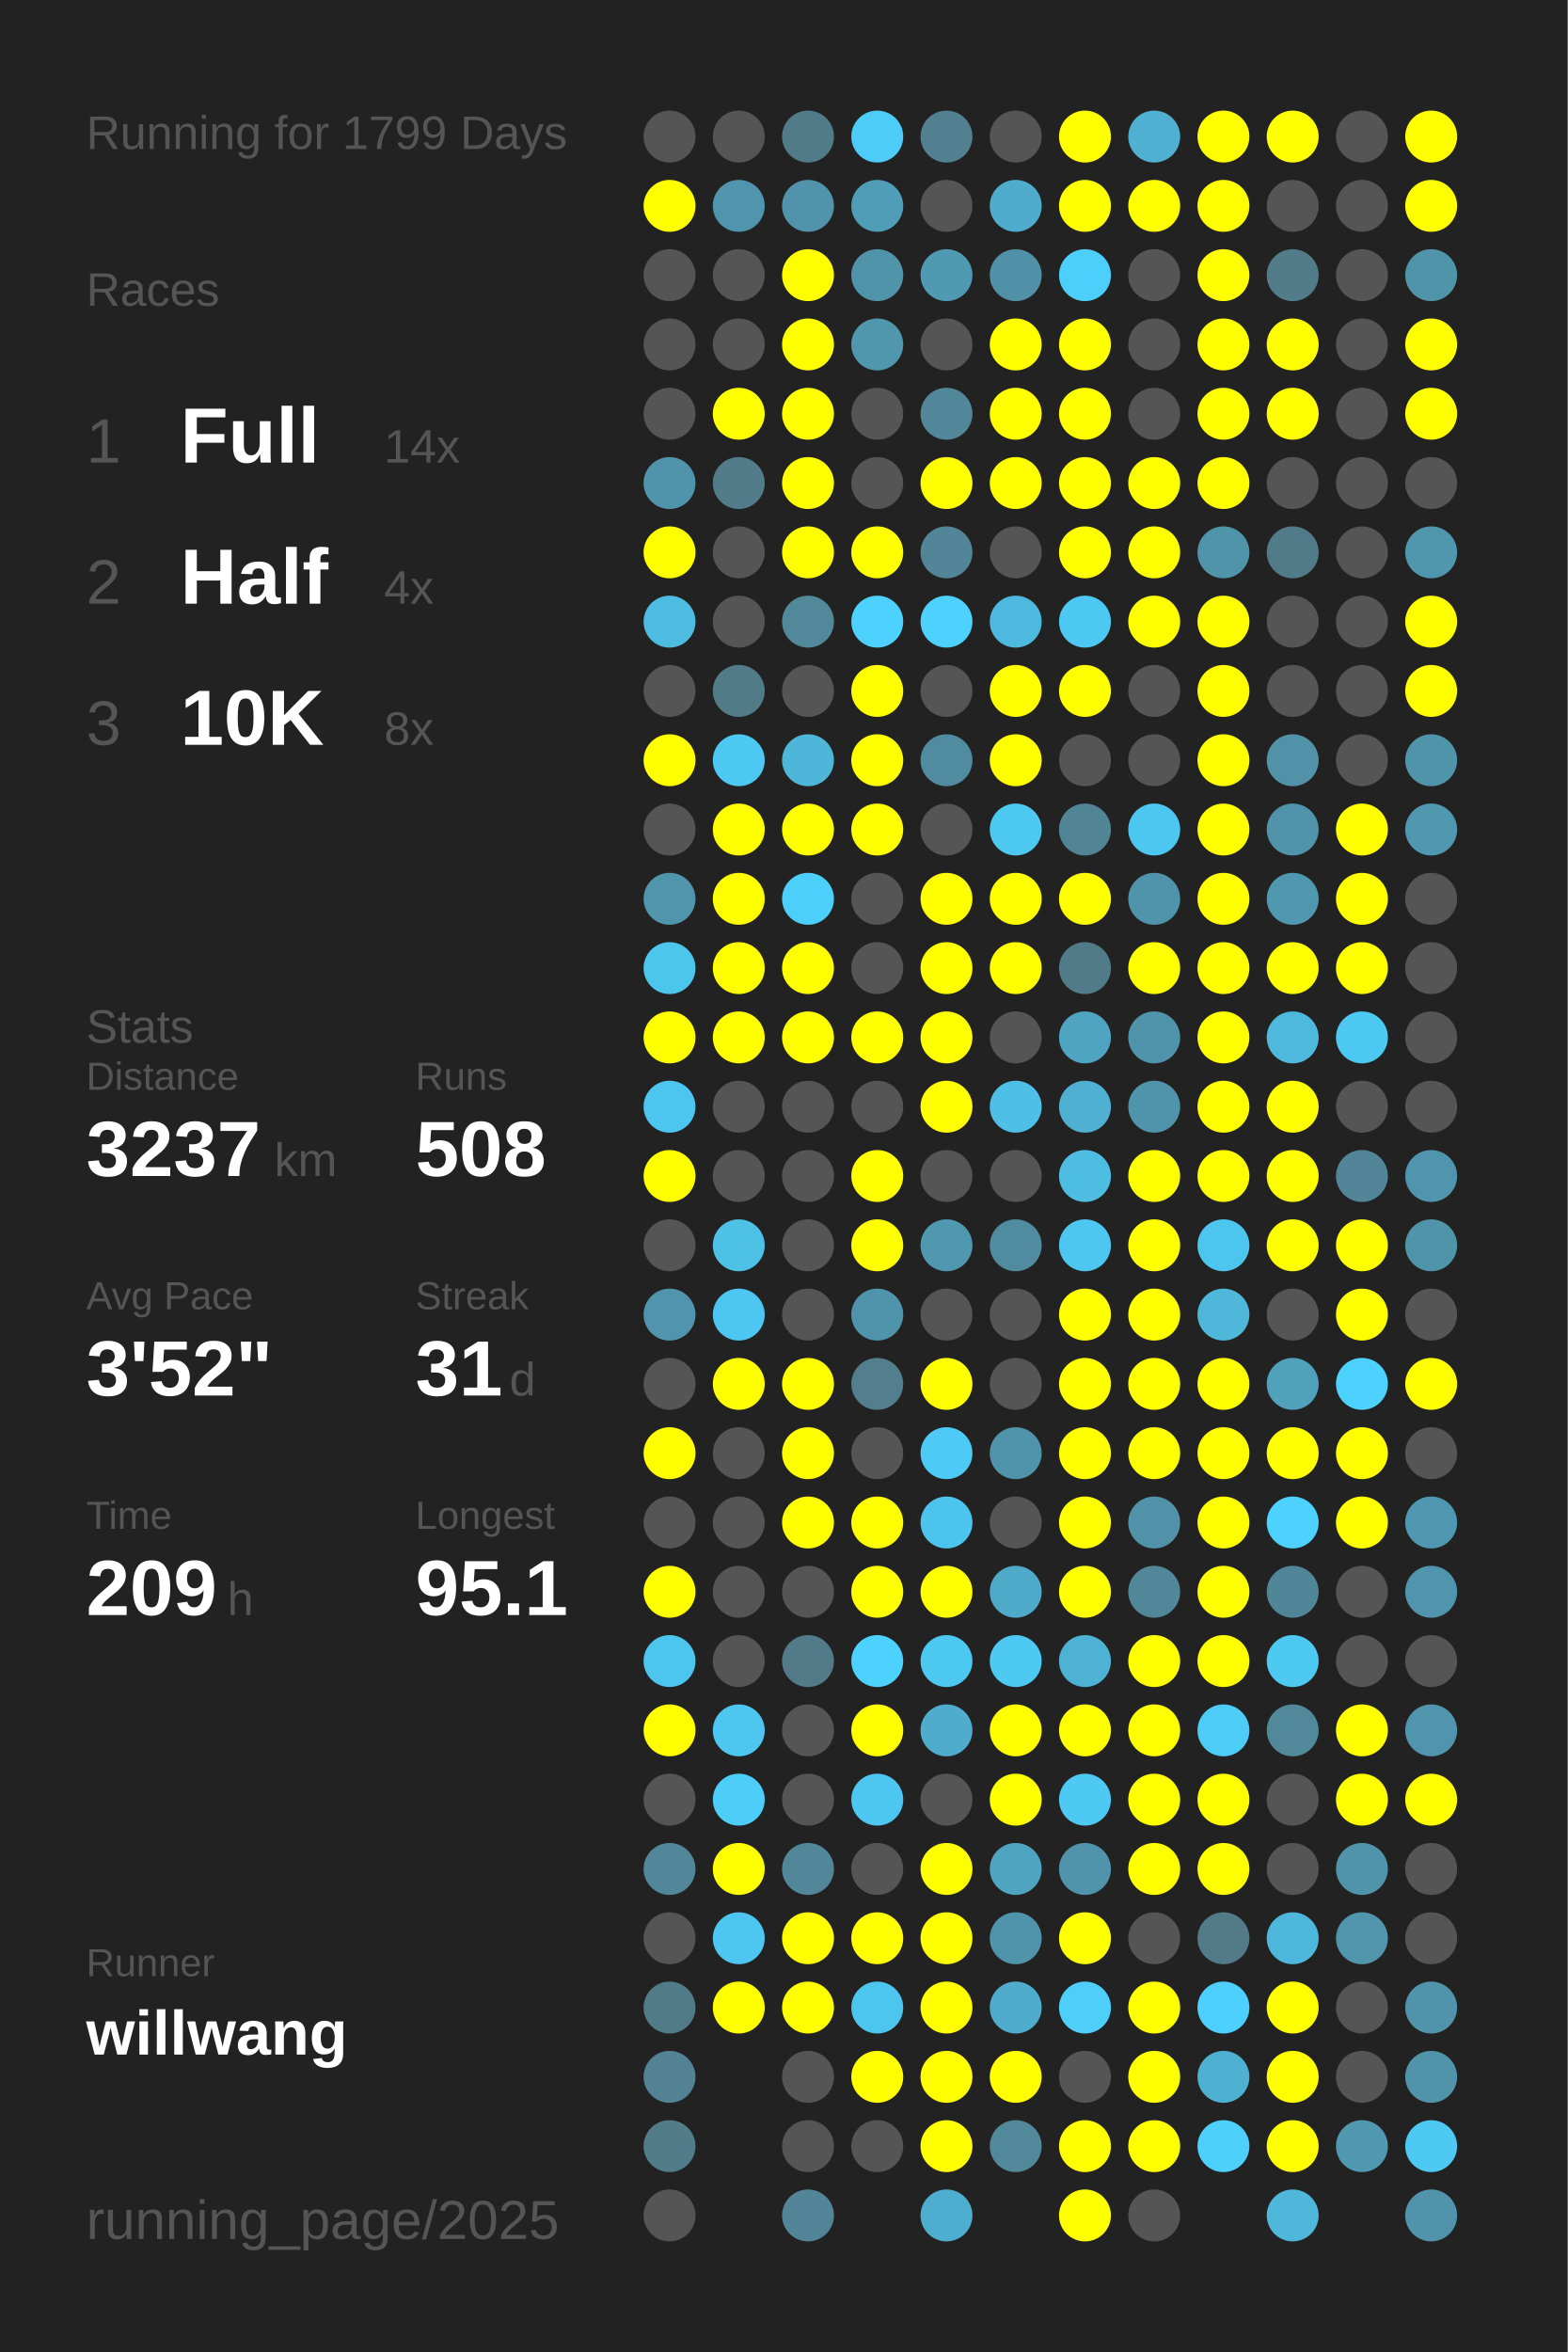
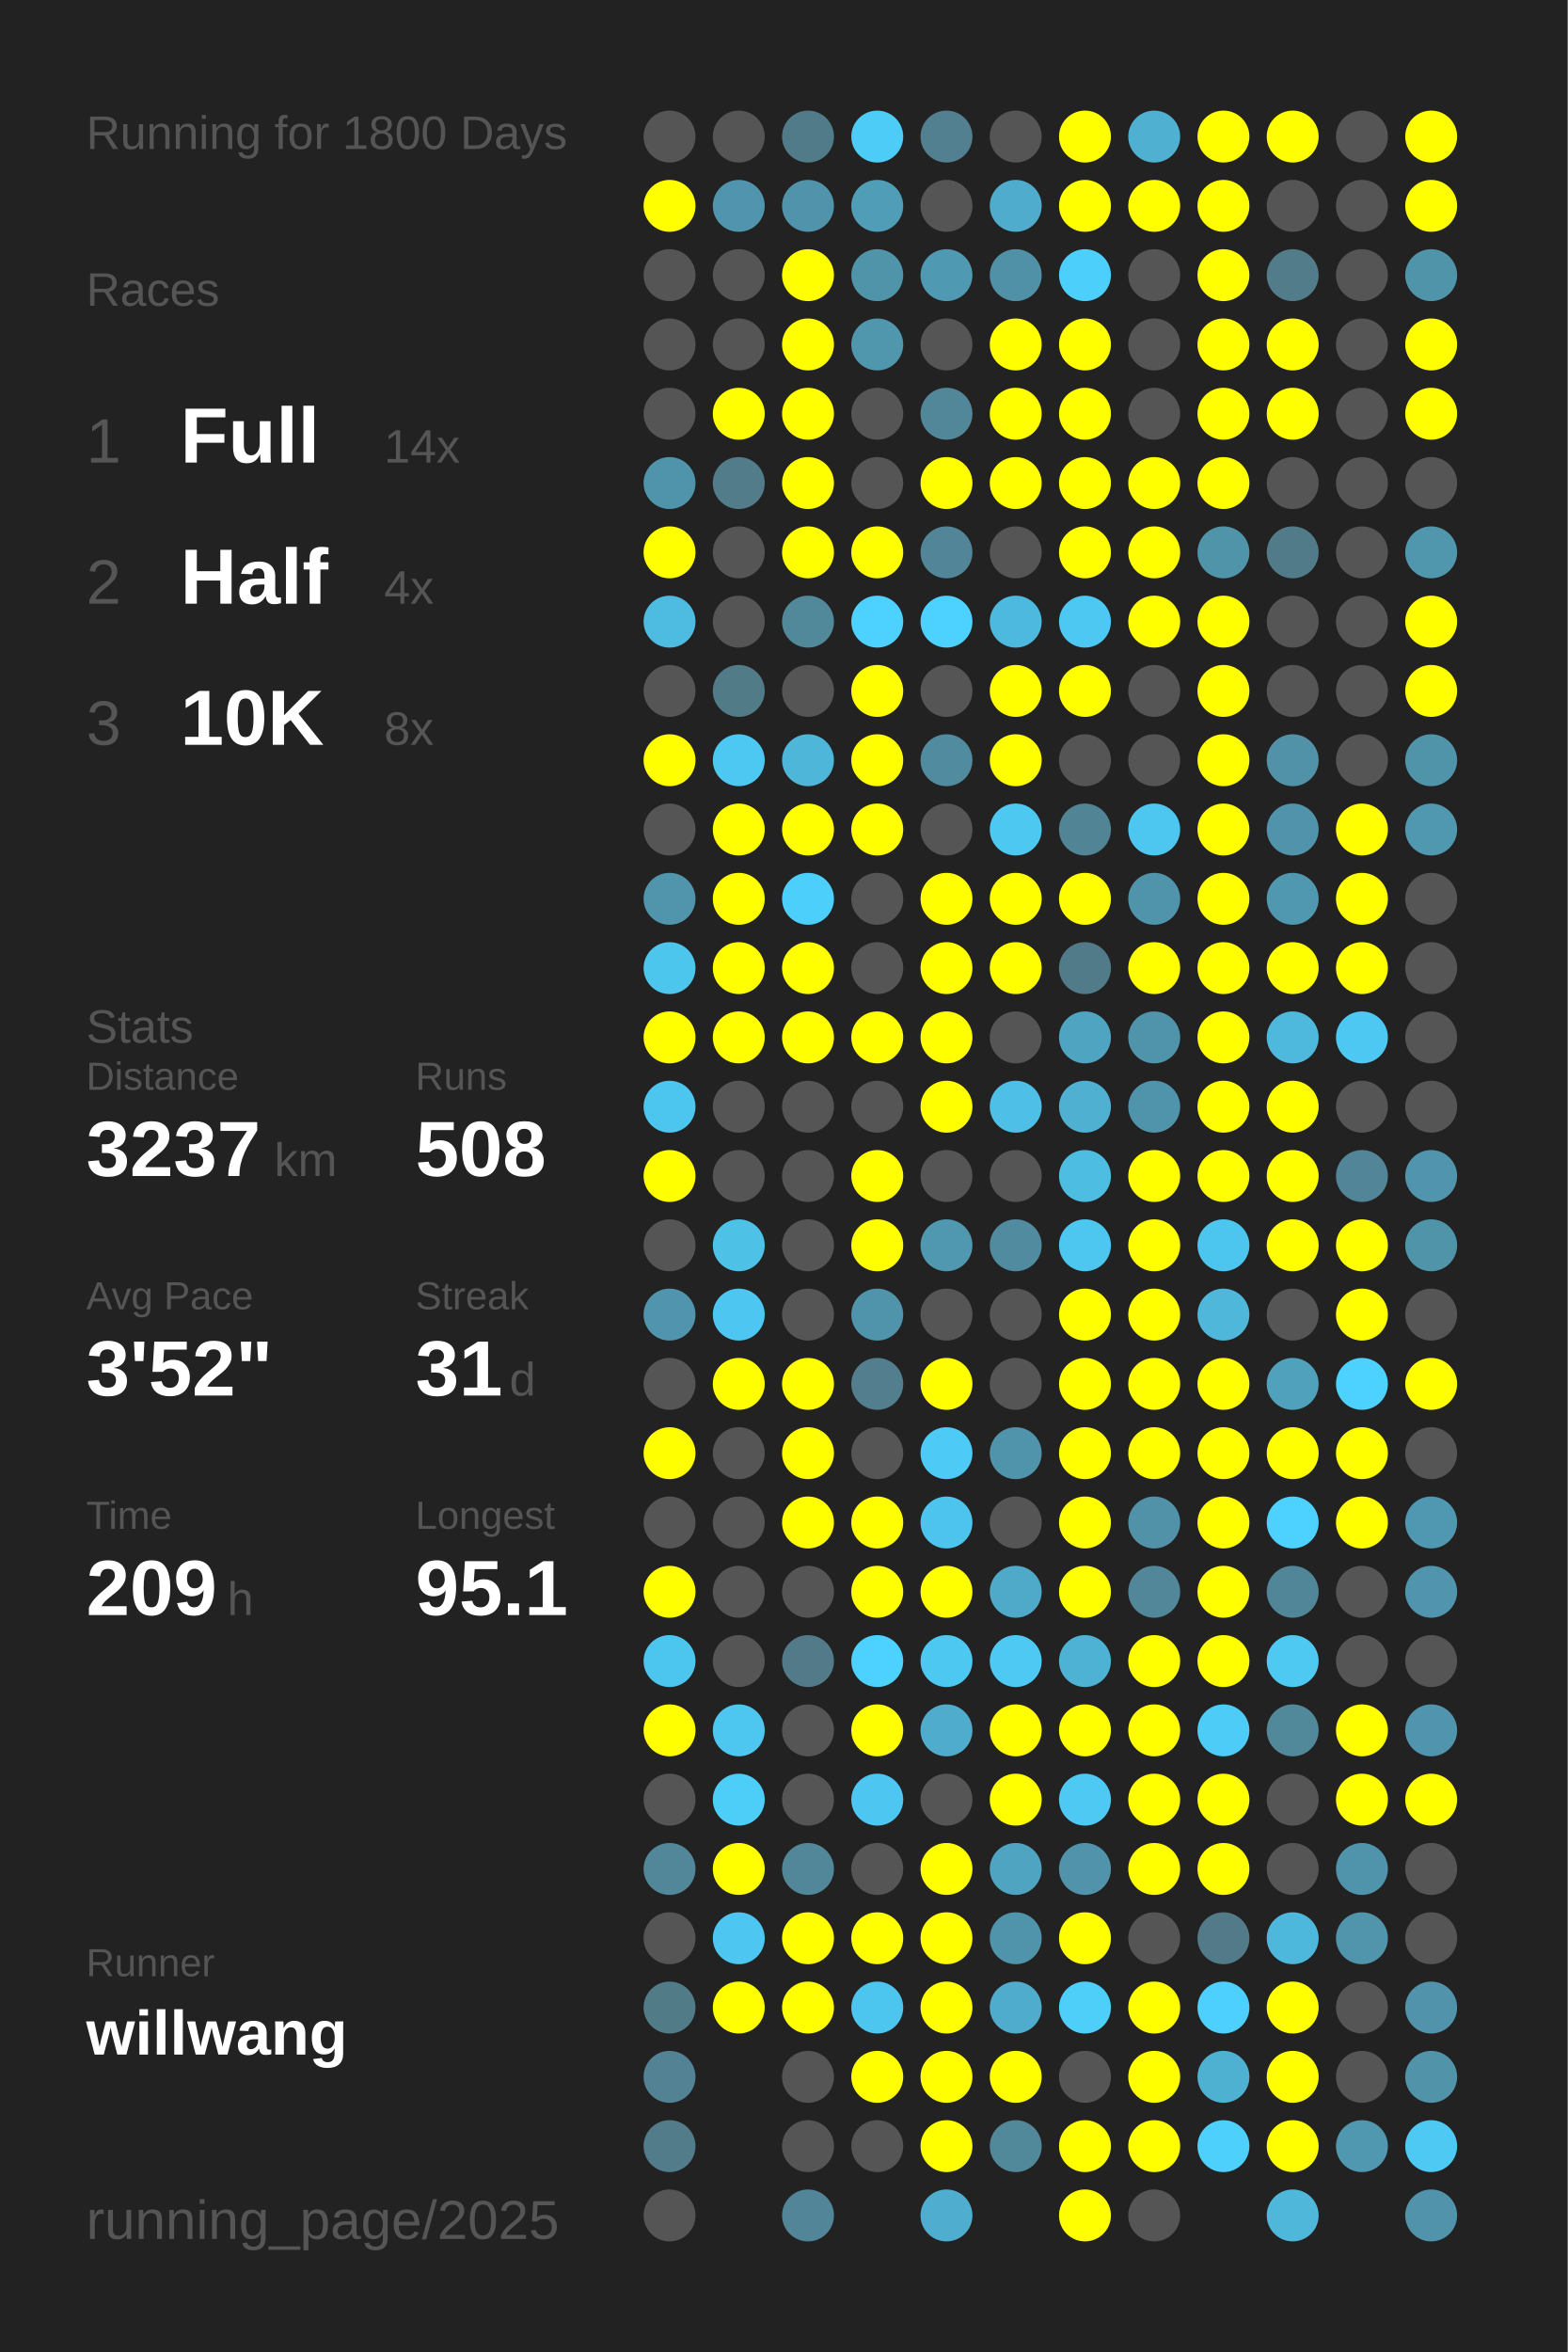
<svg xmlns="http://www.w3.org/2000/svg" baseProfile="full" height="300mm" version="1.1" viewBox="0,0,200,300" width="200mm">
  <defs />
  <rect fill="#222222" height="300" width="200" x="0" y="0" />
-   <text fill="#555555" style="font-size:6px; font-family:Arial;" x="11" y="19">Running for 1799 Days</text>
+   <text fill="#555555" style="font-size:6px; font-family:Arial;" x="11" y="19">Running for 1800 Days</text>
  <text fill="#555555" style="font-size:6px; font-family:Arial;" x="11" y="39">Races</text>
  <text fill="#555555" style="font-size:8px; font-family:Arial;" x="11" y="59">1</text>
  <text fill="#FFFFFF" style="font-size:10px; font-family:Arial; font-weight:bold;" x="23" y="59">Full</text>
  <text fill="#555555" style="font-size:6px; font-family:Arial;" x="49" y="59">14x</text>
  <text fill="#555555" style="font-size:8px; font-family:Arial;" x="11" y="77">2</text>
  <text fill="#FFFFFF" style="font-size:10px; font-family:Arial; font-weight:bold;" x="23" y="77">Half</text>
  <text fill="#555555" style="font-size:6px; font-family:Arial;" x="49" y="77">4x</text>
  <text fill="#555555" style="font-size:8px; font-family:Arial;" x="11" y="95">3</text>
  <text fill="#FFFFFF" style="font-size:10px; font-family:Arial; font-weight:bold;" x="23" y="95">10K</text>
  <text fill="#555555" style="font-size:6px; font-family:Arial;" x="49" y="95">8x</text>
  <text fill="#555555" style="font-size:6px; font-family:Arial;" x="11" y="133">Stats</text>
  <text fill="#555555" style="font-size:5px; font-family:Arial;" x="11" y="139">Distance</text>
  <text fill="#FFFFFF" style="font-size:10px; font-family:Arial; font-weight:bold;" x="11" y="150">3237</text>
  <text fill="#555555" style="font-size:6px; font-family:Arial;" x="35" y="150">km</text>
  <text fill="#555555" style="font-size:5px; font-family:Arial;" x="53" y="139">Runs</text>
  <text fill="#FFFFFF" style="font-size:10px; font-family:Arial; font-weight:bold;" x="53" y="150">508</text>
  <text fill="#555555" style="font-size:5px; font-family:Arial;" x="11" y="167">Avg Pace</text>
  <text fill="#FFFFFF" style="font-size:10px; font-family:Arial; font-weight:bold;" x="11" y="178">3'52"</text>
  <text fill="#555555" style="font-size:5px; font-family:Arial;" x="53" y="167">Streak</text>
  <text fill="#FFFFFF" style="font-size:10px; font-family:Arial; font-weight:bold;" x="53" y="178">31</text>
  <text fill="#555555" style="font-size:6px; font-family:Arial;" x="65" y="178">d</text>
  <text fill="#555555" style="font-size:5px; font-family:Arial;" x="11" y="195">Time</text>
  <text fill="#FFFFFF" style="font-size:10px; font-family:Arial; font-weight:bold;" x="11" y="206">209</text>
  <text fill="#555555" style="font-size:6px; font-family:Arial;" x="29" y="206">h</text>
  <text fill="#555555" style="font-size:5px; font-family:Arial;" x="53" y="195">Longest</text>
  <text fill="#FFFFFF" style="font-size:10px; font-family:Arial; font-weight:bold;" x="53" y="206">95.1</text>
  <text fill="#555555" style="font-size:5px; font-family:Arial;" x="11" y="252.065">Runner</text>
  <text fill="#FFFFFF" style="font-size:8px; font-family:Arial; font-weight:bold;" x="11" y="262.065">willwang</text>
  <text fill="#555555" style="font-size:7px; font-family:Arial;" x="11" y="285.581">running_page/2025</text>
  <circle cx="85.417" cy="17.419" fill="#555555" r="3.312" />
  <circle cx="85.417" cy="26.258" fill="#FFFF00" r="3.312" />
  <circle cx="85.417" cy="35.097" fill="#555555" r="3.312" />
  <circle cx="85.417" cy="43.935" fill="#555555" r="3.312" />
  <circle cx="85.417" cy="52.774" fill="#555555" r="3.312" />
  <circle cx="85.417" cy="61.613" fill="#5094ab" r="3.312" />
  <circle cx="85.417" cy="70.452" fill="#FFFF00" r="3.312" />
  <circle cx="85.417" cy="79.29" fill="#4ebce1" r="3.312" />
  <circle cx="85.417" cy="88.129" fill="#555555" r="3.312" />
  <circle cx="85.417" cy="96.968" fill="#FFFF00" r="3.312" />
  <circle cx="85.417" cy="105.806" fill="#555555" r="3.312" />
  <circle cx="85.417" cy="114.645" fill="#5095ac" r="3.312" />
  <circle cx="85.417" cy="123.484" fill="#4dc6ee" r="3.312" />
  <circle cx="85.417" cy="132.323" fill="#FFFF00" r="3.312" />
  <circle cx="85.417" cy="141.161" fill="#4dc6ef" r="3.312" />
  <circle cx="85.417" cy="150" fill="#FFFF00" r="3.312" />
  <circle cx="85.417" cy="158.839" fill="#555555" r="3.312" />
  <circle cx="85.417" cy="167.677" fill="#5095ad" r="3.312" />
  <circle cx="85.417" cy="176.516" fill="#555555" r="3.312" />
  <circle cx="85.417" cy="185.355" fill="#FFFF00" r="3.312" />
  <circle cx="85.417" cy="194.194" fill="#555555" r="3.312" />
  <circle cx="85.417" cy="203.032" fill="#FFFF00" r="3.312" />
  <circle cx="85.417" cy="211.871" fill="#4dc6ef" r="3.312" />
  <circle cx="85.417" cy="220.71" fill="#FFFF00" r="3.312" />
  <circle cx="85.417" cy="229.548" fill="#555555" r="3.312" />
  <circle cx="85.417" cy="238.387" fill="#518799" r="3.312" />
  <circle cx="85.417" cy="247.226" fill="#555555" r="3.312" />
  <circle cx="85.417" cy="256.065" fill="#527b88" r="3.312" />
  <circle cx="85.417" cy="264.903" fill="#528293" r="3.312" />
  <circle cx="85.417" cy="273.742" fill="#527c8a" r="3.312" />
  <circle cx="85.417" cy="282.581" fill="#555555" r="3.312" />
  <circle cx="94.25" cy="17.419" fill="#555555" r="3.312" />
  <circle cx="94.25" cy="26.258" fill="#5095ad" r="3.312" />
  <circle cx="94.25" cy="35.097" fill="#555555" r="3.312" />
  <circle cx="94.25" cy="43.935" fill="#555555" r="3.312" />
  <circle cx="94.25" cy="52.774" fill="#FFFF00" r="3.312" />
  <circle cx="94.25" cy="61.613" fill="#527c8a" r="3.312" />
  <circle cx="94.25" cy="70.452" fill="#555555" r="3.312" />
  <circle cx="94.25" cy="79.29" fill="#555555" r="3.312" />
  <circle cx="94.25" cy="88.129" fill="#527b88" r="3.312" />
  <circle cx="94.25" cy="96.968" fill="#4dc8f2" r="3.312" />
  <circle cx="94.25" cy="105.806" fill="#FFFF00" r="3.312" />
  <circle cx="94.25" cy="114.645" fill="#FFFF00" r="3.312" />
  <circle cx="94.25" cy="123.484" fill="#FFFF00" r="3.312" />
  <circle cx="94.25" cy="132.323" fill="#FFFF00" r="3.312" />
  <circle cx="94.25" cy="141.161" fill="#555555" r="3.312" />
  <circle cx="94.25" cy="150" fill="#555555" r="3.312" />
  <circle cx="94.25" cy="158.839" fill="#4ec1e7" r="3.312" />
  <circle cx="94.25" cy="167.677" fill="#4dc7f1" r="3.312" />
  <circle cx="94.25" cy="176.516" fill="#FFFF00" r="3.312" />
  <circle cx="94.25" cy="185.355" fill="#555555" r="3.312" />
  <circle cx="94.25" cy="194.194" fill="#555555" r="3.312" />
  <circle cx="94.25" cy="203.032" fill="#555555" r="3.312" />
  <circle cx="94.25" cy="211.871" fill="#555555" r="3.312" />
  <circle cx="94.25" cy="220.71" fill="#4dc7f0" r="3.312" />
  <circle cx="94.25" cy="229.548" fill="#4dcef9" r="3.312" />
  <circle cx="94.25" cy="238.387" fill="#FFFF00" r="3.312" />
  <circle cx="94.25" cy="247.226" fill="#4dc7f1" r="3.312" />
  <circle cx="94.25" cy="256.065" fill="#FFFF00" r="3.312" />
  <circle cx="103.083" cy="17.419" fill="#527b89" r="3.312" />
  <circle cx="103.083" cy="26.258" fill="#5093aa" r="3.312" />
  <circle cx="103.083" cy="35.097" fill="#FFFF00" r="3.312" />
  <circle cx="103.083" cy="43.935" fill="#FFFF00" r="3.312" />
  <circle cx="103.083" cy="52.774" fill="#FFFF00" r="3.312" />
  <circle cx="103.083" cy="61.613" fill="#FFFF00" r="3.312" />
  <circle cx="103.083" cy="70.452" fill="#FFFF00" r="3.312" />
  <circle cx="103.083" cy="79.29" fill="#51899b" r="3.312" />
  <circle cx="103.083" cy="88.129" fill="#555555" r="3.312" />
  <circle cx="103.083" cy="96.968" fill="#4eb6d9" r="3.312" />
  <circle cx="103.083" cy="105.806" fill="#FFFF00" r="3.312" />
  <circle cx="103.083" cy="114.645" fill="#4dcffc" r="3.312" />
  <circle cx="103.083" cy="123.484" fill="#FFFF00" r="3.312" />
  <circle cx="103.083" cy="132.323" fill="#FFFF00" r="3.312" />
  <circle cx="103.083" cy="141.161" fill="#555555" r="3.312" />
  <circle cx="103.083" cy="150" fill="#555555" r="3.312" />
  <circle cx="103.083" cy="158.839" fill="#555555" r="3.312" />
  <circle cx="103.083" cy="167.677" fill="#555555" r="3.312" />
  <circle cx="103.083" cy="176.516" fill="#FFFF00" r="3.312" />
  <circle cx="103.083" cy="185.355" fill="#FFFF00" r="3.312" />
  <circle cx="103.083" cy="194.194" fill="#FFFF00" r="3.312" />
  <circle cx="103.083" cy="203.032" fill="#555555" r="3.312" />
  <circle cx="103.083" cy="211.871" fill="#527a88" r="3.312" />
  <circle cx="103.083" cy="220.71" fill="#555555" r="3.312" />
  <circle cx="103.083" cy="229.548" fill="#555555" r="3.312" />
  <circle cx="103.083" cy="238.387" fill="#518799" r="3.312" />
  <circle cx="103.083" cy="247.226" fill="#FFFF00" r="3.312" />
  <circle cx="103.083" cy="256.065" fill="#FFFF00" r="3.312" />
  <circle cx="103.083" cy="264.903" fill="#555555" r="3.312" />
  <circle cx="103.083" cy="273.742" fill="#555555" r="3.312" />
  <circle cx="103.083" cy="282.581" fill="#518597" r="3.312" />
  <circle cx="111.917" cy="17.419" fill="#4dccf7" r="3.312" />
  <circle cx="111.917" cy="26.258" fill="#509db7" r="3.312" />
  <circle cx="111.917" cy="35.097" fill="#5094aa" r="3.312" />
  <circle cx="111.917" cy="43.935" fill="#5097ae" r="3.312" />
  <circle cx="111.917" cy="52.774" fill="#555555" r="3.312" />
  <circle cx="111.917" cy="61.613" fill="#555555" r="3.312" />
  <circle cx="111.917" cy="70.452" fill="#FFFF00" r="3.312" />
  <circle cx="111.917" cy="79.29" fill="#4dd1fe" r="3.312" />
  <circle cx="111.917" cy="88.129" fill="#FFFF00" r="3.312" />
  <circle cx="111.917" cy="96.968" fill="#FFFF00" r="3.312" />
  <circle cx="111.917" cy="105.806" fill="#FFFF00" r="3.312" />
  <circle cx="111.917" cy="114.645" fill="#555555" r="3.312" />
  <circle cx="111.917" cy="123.484" fill="#555555" r="3.312" />
  <circle cx="111.917" cy="132.323" fill="#FFFF00" r="3.312" />
  <circle cx="111.917" cy="141.161" fill="#555555" r="3.312" />
  <circle cx="111.917" cy="150" fill="#FFFF00" r="3.312" />
  <circle cx="111.917" cy="158.839" fill="#FFFF00" r="3.312" />
  <circle cx="111.917" cy="167.677" fill="#5094ab" r="3.312" />
  <circle cx="111.917" cy="176.516" fill="#527e8e" r="3.312" />
  <circle cx="111.917" cy="185.355" fill="#555555" r="3.312" />
  <circle cx="111.917" cy="194.194" fill="#FFFF00" r="3.312" />
  <circle cx="111.917" cy="203.032" fill="#FFFF00" r="3.312" />
  <circle cx="111.917" cy="211.871" fill="#4dd1fe" r="3.312" />
  <circle cx="111.917" cy="220.71" fill="#FFFF00" r="3.312" />
  <circle cx="111.917" cy="229.548" fill="#4dc7f1" r="3.312" />
  <circle cx="111.917" cy="238.387" fill="#555555" r="3.312" />
  <circle cx="111.917" cy="247.226" fill="#FFFF00" r="3.312" />
  <circle cx="111.917" cy="256.065" fill="#4dc6ef" r="3.312" />
  <circle cx="111.917" cy="264.903" fill="#FFFF00" r="3.312" />
  <circle cx="111.917" cy="273.742" fill="#555555" r="3.312" />
  <circle cx="120.75" cy="17.419" fill="#528090" r="3.312" />
  <circle cx="120.75" cy="26.258" fill="#555555" r="3.312" />
  <circle cx="120.75" cy="35.097" fill="#5099b2" r="3.312" />
  <circle cx="120.75" cy="43.935" fill="#555555" r="3.312" />
  <circle cx="120.75" cy="52.774" fill="#518799" r="3.312" />
  <circle cx="120.75" cy="61.613" fill="#FFFF00" r="3.312" />
  <circle cx="120.75" cy="70.452" fill="#518597" r="3.312" />
  <circle cx="120.75" cy="79.29" fill="#4dd1fe" r="3.312" />
  <circle cx="120.75" cy="88.129" fill="#555555" r="3.312" />
  <circle cx="120.75" cy="96.968" fill="#518b9f" r="3.312" />
  <circle cx="120.75" cy="105.806" fill="#555555" r="3.312" />
  <circle cx="120.75" cy="114.645" fill="#FFFF00" r="3.312" />
  <circle cx="120.75" cy="123.484" fill="#FFFF00" r="3.312" />
  <circle cx="120.75" cy="132.323" fill="#FFFF00" r="3.312" />
  <circle cx="120.75" cy="141.161" fill="#FFFF00" r="3.312" />
  <circle cx="120.75" cy="150" fill="#555555" r="3.312" />
  <circle cx="120.75" cy="158.839" fill="#5098b0" r="3.312" />
  <circle cx="120.75" cy="167.677" fill="#555555" r="3.312" />
  <circle cx="120.75" cy="176.516" fill="#FFFF00" r="3.312" />
  <circle cx="120.75" cy="185.355" fill="#4dcbf6" r="3.312" />
  <circle cx="120.75" cy="194.194" fill="#4dc4ed" r="3.312" />
  <circle cx="120.75" cy="203.032" fill="#FFFF00" r="3.312" />
  <circle cx="120.75" cy="211.871" fill="#4dc8f1" r="3.312" />
  <circle cx="120.75" cy="220.71" fill="#4faccc" r="3.312" />
  <circle cx="120.75" cy="229.548" fill="#555555" r="3.312" />
  <circle cx="120.75" cy="238.387" fill="#FFFF00" r="3.312" />
  <circle cx="120.75" cy="247.226" fill="#FFFF00" r="3.312" />
  <circle cx="120.75" cy="256.065" fill="#FFFF00" r="3.312" />
  <circle cx="120.75" cy="264.903" fill="#FFFF00" r="3.312" />
  <circle cx="120.75" cy="273.742" fill="#FFFF00" r="3.312" />
  <circle cx="120.75" cy="282.581" fill="#4faecf" r="3.312" />
  <circle cx="129.583" cy="17.419" fill="#555555" r="3.312" />
  <circle cx="129.583" cy="26.258" fill="#4faccc" r="3.312" />
  <circle cx="129.583" cy="35.097" fill="#5191a7" r="3.312" />
  <circle cx="129.583" cy="43.935" fill="#FFFF00" r="3.312" />
  <circle cx="129.583" cy="52.774" fill="#FFFF00" r="3.312" />
  <circle cx="129.583" cy="61.613" fill="#FFFF00" r="3.312" />
  <circle cx="129.583" cy="70.452" fill="#555555" r="3.312" />
  <circle cx="129.583" cy="79.29" fill="#4eb9de" r="3.312" />
  <circle cx="129.583" cy="88.129" fill="#FFFF00" r="3.312" />
  <circle cx="129.583" cy="96.968" fill="#FFFF00" r="3.312" />
  <circle cx="129.583" cy="105.806" fill="#4dc8f1" r="3.312" />
  <circle cx="129.583" cy="114.645" fill="#FFFF00" r="3.312" />
  <circle cx="129.583" cy="123.484" fill="#FFFF00" r="3.312" />
  <circle cx="129.583" cy="132.323" fill="#555555" r="3.312" />
  <circle cx="129.583" cy="141.161" fill="#4ebfe6" r="3.312" />
  <circle cx="129.583" cy="150" fill="#555555" r="3.312" />
  <circle cx="129.583" cy="158.839" fill="#518b9f" r="3.312" />
  <circle cx="129.583" cy="167.677" fill="#555555" r="3.312" />
  <circle cx="129.583" cy="176.516" fill="#555555" r="3.312" />
  <circle cx="129.583" cy="185.355" fill="#5094ab" r="3.312" />
  <circle cx="129.583" cy="194.194" fill="#555555" r="3.312" />
  <circle cx="129.583" cy="203.032" fill="#4fa9c8" r="3.312" />
  <circle cx="129.583" cy="211.871" fill="#4dc9f3" r="3.312" />
  <circle cx="129.583" cy="220.71" fill="#FFFF00" r="3.312" />
  <circle cx="129.583" cy="229.548" fill="#FFFF00" r="3.312" />
  <circle cx="129.583" cy="238.387" fill="#4fa4c1" r="3.312" />
  <circle cx="129.583" cy="247.226" fill="#5094ab" r="3.312" />
  <circle cx="129.583" cy="256.065" fill="#4faccc" r="3.312" />
  <circle cx="129.583" cy="264.903" fill="#FFFF00" r="3.312" />
  <circle cx="129.583" cy="273.742" fill="#51889a" r="3.312" />
  <circle cx="138.417" cy="17.419" fill="#FFFF00" r="3.312" />
  <circle cx="138.417" cy="26.258" fill="#FFFF00" r="3.312" />
  <circle cx="138.417" cy="35.097" fill="#4dcffb" r="3.312" />
  <circle cx="138.417" cy="43.935" fill="#FFFF00" r="3.312" />
  <circle cx="138.417" cy="52.774" fill="#FFFF00" r="3.312" />
  <circle cx="138.417" cy="61.613" fill="#FFFF00" r="3.312" />
  <circle cx="138.417" cy="70.452" fill="#FFFF00" r="3.312" />
  <circle cx="138.417" cy="79.29" fill="#4dc8f2" r="3.312" />
  <circle cx="138.417" cy="88.129" fill="#FFFF00" r="3.312" />
  <circle cx="138.417" cy="96.968" fill="#555555" r="3.312" />
  <circle cx="138.417" cy="105.806" fill="#518495" r="3.312" />
  <circle cx="138.417" cy="114.645" fill="#FFFF00" r="3.312" />
  <circle cx="138.417" cy="123.484" fill="#527b89" r="3.312" />
  <circle cx="138.417" cy="132.323" fill="#4fa5c1" r="3.312" />
  <circle cx="138.417" cy="141.161" fill="#4fb0d1" r="3.312" />
  <circle cx="138.417" cy="150" fill="#4ebde2" r="3.312" />
  <circle cx="138.417" cy="158.839" fill="#4dc7f0" r="3.312" />
  <circle cx="138.417" cy="167.677" fill="#FFFF00" r="3.312" />
  <circle cx="138.417" cy="176.516" fill="#FFFF00" r="3.312" />
  <circle cx="138.417" cy="185.355" fill="#FFFF00" r="3.312" />
  <circle cx="138.417" cy="194.194" fill="#FFFF00" r="3.312" />
  <circle cx="138.417" cy="203.032" fill="#FFFF00" r="3.312" />
  <circle cx="138.417" cy="211.871" fill="#4eb2d4" r="3.312" />
  <circle cx="138.417" cy="220.71" fill="#FFFF00" r="3.312" />
  <circle cx="138.417" cy="229.548" fill="#4dc9f3" r="3.312" />
  <circle cx="138.417" cy="238.387" fill="#5093aa" r="3.312" />
  <circle cx="138.417" cy="247.226" fill="#FFFF00" r="3.312" />
  <circle cx="138.417" cy="256.065" fill="#4dcffa" r="3.312" />
  <circle cx="138.417" cy="264.903" fill="#555555" r="3.312" />
  <circle cx="138.417" cy="273.742" fill="#FFFF00" r="3.312" />
  <circle cx="138.417" cy="282.581" fill="#FFFF00" r="3.312" />
  <circle cx="147.25" cy="17.419" fill="#4fb0d1" r="3.312" />
  <circle cx="147.25" cy="26.258" fill="#FFFF00" r="3.312" />
  <circle cx="147.25" cy="35.097" fill="#555555" r="3.312" />
  <circle cx="147.25" cy="43.935" fill="#555555" r="3.312" />
  <circle cx="147.25" cy="52.774" fill="#555555" r="3.312" />
  <circle cx="147.25" cy="61.613" fill="#FFFF00" r="3.312" />
  <circle cx="147.25" cy="70.452" fill="#FFFF00" r="3.312" />
  <circle cx="147.25" cy="79.29" fill="#FFFF00" r="3.312" />
  <circle cx="147.25" cy="88.129" fill="#555555" r="3.312" />
  <circle cx="147.25" cy="96.968" fill="#555555" r="3.312" />
  <circle cx="147.25" cy="105.806" fill="#4dc7f0" r="3.312" />
  <circle cx="147.25" cy="114.645" fill="#5094ab" r="3.312" />
  <circle cx="147.25" cy="123.484" fill="#FFFF00" r="3.312" />
  <circle cx="147.25" cy="132.323" fill="#5094ab" r="3.312" />
  <circle cx="147.25" cy="141.161" fill="#5094ab" r="3.312" />
  <circle cx="147.25" cy="150" fill="#FFFF00" r="3.312" />
  <circle cx="147.25" cy="158.839" fill="#FFFF00" r="3.312" />
  <circle cx="147.25" cy="167.677" fill="#FFFF00" r="3.312" />
  <circle cx="147.25" cy="176.516" fill="#FFFF00" r="3.312" />
  <circle cx="147.25" cy="185.355" fill="#FFFF00" r="3.312" />
  <circle cx="147.25" cy="194.194" fill="#5192a9" r="3.312" />
  <circle cx="147.25" cy="203.032" fill="#518799" r="3.312" />
  <circle cx="147.25" cy="211.871" fill="#FFFF00" r="3.312" />
  <circle cx="147.25" cy="220.71" fill="#FFFF00" r="3.312" />
  <circle cx="147.25" cy="229.548" fill="#FFFF00" r="3.312" />
  <circle cx="147.25" cy="238.387" fill="#FFFF00" r="3.312" />
  <circle cx="147.25" cy="247.226" fill="#555555" r="3.312" />
  <circle cx="147.25" cy="256.065" fill="#FFFF00" r="3.312" />
  <circle cx="147.25" cy="264.903" fill="#FFFF00" r="3.312" />
  <circle cx="147.25" cy="273.742" fill="#FFFF00" r="3.312" />
  <circle cx="147.25" cy="282.581" fill="#555555" r="3.312" />
  <circle cx="156.083" cy="17.419" fill="#FFFF00" r="3.312" />
  <circle cx="156.083" cy="26.258" fill="#FFFF00" r="3.312" />
  <circle cx="156.083" cy="35.097" fill="#FFFF00" r="3.312" />
  <circle cx="156.083" cy="43.935" fill="#FFFF00" r="3.312" />
  <circle cx="156.083" cy="52.774" fill="#FFFF00" r="3.312" />
  <circle cx="156.083" cy="61.613" fill="#FFFF00" r="3.312" />
  <circle cx="156.083" cy="70.452" fill="#5094aa" r="3.312" />
  <circle cx="156.083" cy="79.29" fill="#FFFF00" r="3.312" />
  <circle cx="156.083" cy="88.129" fill="#FFFF00" r="3.312" />
  <circle cx="156.083" cy="96.968" fill="#FFFF00" r="3.312" />
  <circle cx="156.083" cy="105.806" fill="#FFFF00" r="3.312" />
  <circle cx="156.083" cy="114.645" fill="#FFFF00" r="3.312" />
  <circle cx="156.083" cy="123.484" fill="#FFFF00" r="3.312" />
  <circle cx="156.083" cy="132.323" fill="#FFFF00" r="3.312" />
  <circle cx="156.083" cy="141.161" fill="#FFFF00" r="3.312" />
  <circle cx="156.083" cy="150" fill="#FFFF00" r="3.312" />
  <circle cx="156.083" cy="158.839" fill="#4dc6ef" r="3.312" />
  <circle cx="156.083" cy="167.677" fill="#4eb7da" r="3.312" />
  <circle cx="156.083" cy="176.516" fill="#FFFF00" r="3.312" />
  <circle cx="156.083" cy="185.355" fill="#FFFF00" r="3.312" />
  <circle cx="156.083" cy="194.194" fill="#FFFF00" r="3.312" />
  <circle cx="156.083" cy="203.032" fill="#FFFF00" r="3.312" />
  <circle cx="156.083" cy="211.871" fill="#FFFF00" r="3.312" />
  <circle cx="156.083" cy="220.71" fill="#4dccf7" r="3.312" />
  <circle cx="156.083" cy="229.548" fill="#FFFF00" r="3.312" />
  <circle cx="156.083" cy="238.387" fill="#FFFF00" r="3.312" />
  <circle cx="156.083" cy="247.226" fill="#527a88" r="3.312" />
  <circle cx="156.083" cy="256.065" fill="#4dd0fd" r="3.312" />
  <circle cx="156.083" cy="264.903" fill="#4fb1d2" r="3.312" />
  <circle cx="156.083" cy="273.742" fill="#4dd0fc" r="3.312" />
  <circle cx="164.917" cy="17.419" fill="#FFFF00" r="3.312" />
  <circle cx="164.917" cy="26.258" fill="#555555" r="3.312" />
  <circle cx="164.917" cy="35.097" fill="#527c8a" r="3.312" />
  <circle cx="164.917" cy="43.935" fill="#FFFF00" r="3.312" />
  <circle cx="164.917" cy="52.774" fill="#FFFF00" r="3.312" />
  <circle cx="164.917" cy="61.613" fill="#555555" r="3.312" />
  <circle cx="164.917" cy="70.452" fill="#527b89" r="3.312" />
  <circle cx="164.917" cy="79.29" fill="#555555" r="3.312" />
  <circle cx="164.917" cy="88.129" fill="#555555" r="3.312" />
  <circle cx="164.917" cy="96.968" fill="#5192a8" r="3.312" />
  <circle cx="164.917" cy="105.806" fill="#5093aa" r="3.312" />
  <circle cx="164.917" cy="114.645" fill="#5097b0" r="3.312" />
  <circle cx="164.917" cy="123.484" fill="#FFFF00" r="3.312" />
  <circle cx="164.917" cy="132.323" fill="#4eb9dd" r="3.312" />
  <circle cx="164.917" cy="141.161" fill="#FFFF00" r="3.312" />
  <circle cx="164.917" cy="150" fill="#FFFF00" r="3.312" />
  <circle cx="164.917" cy="158.839" fill="#FFFF00" r="3.312" />
  <circle cx="164.917" cy="167.677" fill="#555555" r="3.312" />
  <circle cx="164.917" cy="176.516" fill="#50a1bc" r="3.312" />
  <circle cx="164.917" cy="185.355" fill="#FFFF00" r="3.312" />
  <circle cx="164.917" cy="194.194" fill="#4dd1fe" r="3.312" />
  <circle cx="164.917" cy="203.032" fill="#518698" r="3.312" />
  <circle cx="164.917" cy="211.871" fill="#4dc9f2" r="3.312" />
  <circle cx="164.917" cy="220.71" fill="#51889a" r="3.312" />
  <circle cx="164.917" cy="229.548" fill="#555555" r="3.312" />
  <circle cx="164.917" cy="238.387" fill="#555555" r="3.312" />
  <circle cx="164.917" cy="247.226" fill="#4eb8dc" r="3.312" />
  <circle cx="164.917" cy="256.065" fill="#FFFF00" r="3.312" />
  <circle cx="164.917" cy="264.903" fill="#FFFF00" r="3.312" />
  <circle cx="164.917" cy="273.742" fill="#FFFF00" r="3.312" />
  <circle cx="164.917" cy="282.581" fill="#4eb7da" r="3.312" />
  <circle cx="173.75" cy="17.419" fill="#555555" r="3.312" />
  <circle cx="173.75" cy="26.258" fill="#555555" r="3.312" />
  <circle cx="173.75" cy="35.097" fill="#555555" r="3.312" />
  <circle cx="173.75" cy="43.935" fill="#555555" r="3.312" />
  <circle cx="173.75" cy="52.774" fill="#555555" r="3.312" />
  <circle cx="173.75" cy="61.613" fill="#555555" r="3.312" />
  <circle cx="173.75" cy="70.452" fill="#555555" r="3.312" />
  <circle cx="173.75" cy="79.29" fill="#555555" r="3.312" />
  <circle cx="173.75" cy="88.129" fill="#555555" r="3.312" />
  <circle cx="173.75" cy="96.968" fill="#555555" r="3.312" />
  <circle cx="173.75" cy="105.806" fill="#FFFF00" r="3.312" />
  <circle cx="173.75" cy="114.645" fill="#FFFF00" r="3.312" />
  <circle cx="173.75" cy="123.484" fill="#FFFF00" r="3.312" />
  <circle cx="173.75" cy="132.323" fill="#4dc8f2" r="3.312" />
  <circle cx="173.75" cy="141.161" fill="#555555" r="3.312" />
  <circle cx="173.75" cy="150" fill="#518597" r="3.312" />
  <circle cx="173.75" cy="158.839" fill="#FFFF00" r="3.312" />
  <circle cx="173.75" cy="167.677" fill="#FFFF00" r="3.312" />
  <circle cx="173.75" cy="176.516" fill="#4dd1fe" r="3.312" />
  <circle cx="173.75" cy="185.355" fill="#FFFF00" r="3.312" />
  <circle cx="173.75" cy="194.194" fill="#FFFF00" r="3.312" />
  <circle cx="173.75" cy="203.032" fill="#555555" r="3.312" />
  <circle cx="173.75" cy="211.871" fill="#555555" r="3.312" />
  <circle cx="173.75" cy="220.71" fill="#FFFF00" r="3.312" />
  <circle cx="173.75" cy="229.548" fill="#FFFF00" r="3.312" />
  <circle cx="173.75" cy="238.387" fill="#5094ab" r="3.312" />
  <circle cx="173.75" cy="247.226" fill="#5095ac" r="3.312" />
  <circle cx="173.75" cy="256.065" fill="#555555" r="3.312" />
  <circle cx="173.75" cy="264.903" fill="#555555" r="3.312" />
  <circle cx="173.75" cy="273.742" fill="#5098b0" r="3.312" />
  <circle cx="182.583" cy="17.419" fill="#FFFF00" r="3.312" />
  <circle cx="182.583" cy="26.258" fill="#FFFF00" r="3.312" />
  <circle cx="182.583" cy="35.097" fill="#5094aa" r="3.312" />
  <circle cx="182.583" cy="43.935" fill="#FFFF00" r="3.312" />
  <circle cx="182.583" cy="52.774" fill="#FFFF00" r="3.312" />
  <circle cx="182.583" cy="61.613" fill="#555555" r="3.312" />
  <circle cx="182.583" cy="70.452" fill="#5096ad" r="3.312" />
  <circle cx="182.583" cy="79.29" fill="#FFFF00" r="3.312" />
  <circle cx="182.583" cy="88.129" fill="#FFFF00" r="3.312" />
  <circle cx="182.583" cy="96.968" fill="#5094aa" r="3.312" />
  <circle cx="182.583" cy="105.806" fill="#5098b0" r="3.312" />
  <circle cx="182.583" cy="114.645" fill="#555555" r="3.312" />
  <circle cx="182.583" cy="123.484" fill="#555555" r="3.312" />
  <circle cx="182.583" cy="132.323" fill="#555555" r="3.312" />
  <circle cx="182.583" cy="141.161" fill="#555555" r="3.312" />
  <circle cx="182.583" cy="150" fill="#5095ad" r="3.312" />
  <circle cx="182.583" cy="158.839" fill="#5094aa" r="3.312" />
  <circle cx="182.583" cy="167.677" fill="#555555" r="3.312" />
  <circle cx="182.583" cy="176.516" fill="#FFFF00" r="3.312" />
  <circle cx="182.583" cy="185.355" fill="#555555" r="3.312" />
  <circle cx="182.583" cy="194.194" fill="#5098b1" r="3.312" />
  <circle cx="182.583" cy="203.032" fill="#5095ad" r="3.312" />
  <circle cx="182.583" cy="211.871" fill="#555555" r="3.312" />
  <circle cx="182.583" cy="220.71" fill="#5095ad" r="3.312" />
  <circle cx="182.583" cy="229.548" fill="#FFFF00" r="3.312" />
  <circle cx="182.583" cy="238.387" fill="#555555" r="3.312" />
  <circle cx="182.583" cy="247.226" fill="#555555" r="3.312" />
  <circle cx="182.583" cy="256.065" fill="#5093aa" r="3.312" />
  <circle cx="182.583" cy="264.903" fill="#5193a9" r="3.312" />
  <circle cx="182.583" cy="273.742" fill="#4dc9f3" r="3.312" />
  <circle cx="182.583" cy="282.581" fill="#5093aa" r="3.312" />
</svg>
